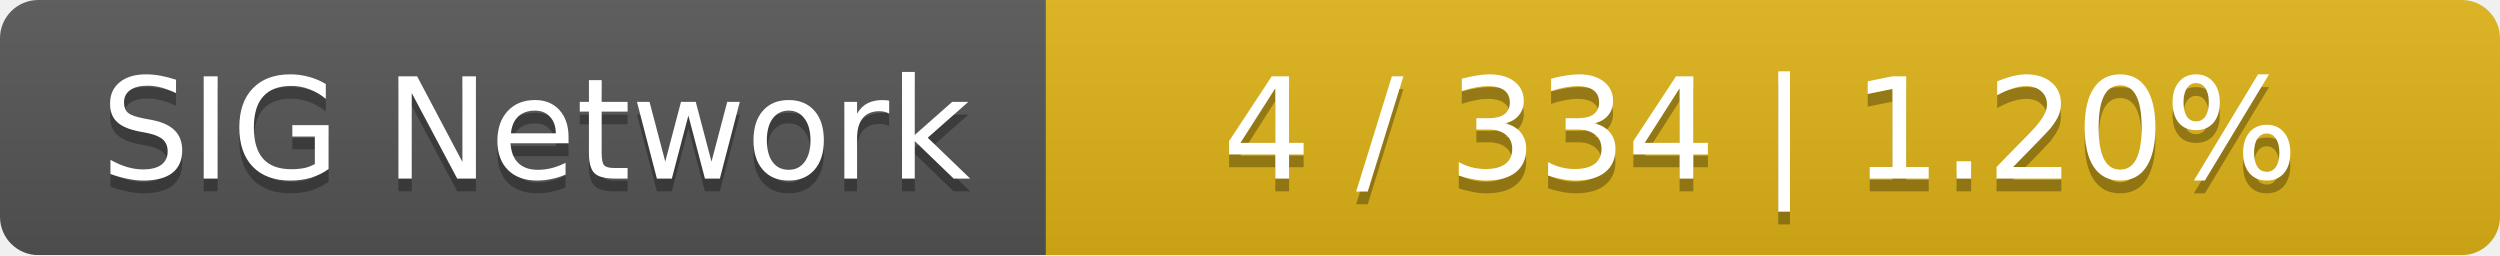
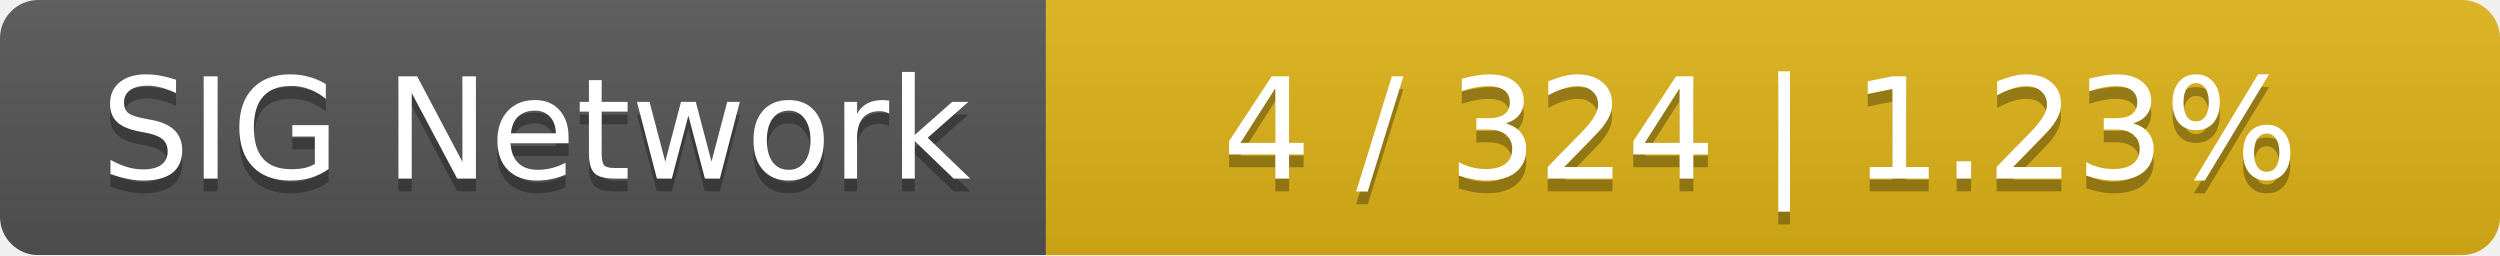
<svg xmlns="http://www.w3.org/2000/svg" width="196" height="20">
  <linearGradient id="smooth" x2="0" y2="100%">
    <stop offset="0" stop-color="#bbb" stop-opacity=".1" />
    <stop offset="1" stop-opacity=".1" />
  </linearGradient>
  <mask id="round">
    <rect width="196" height="20" rx="3" fill="#fff" />
  </mask>
  <g mask="url(#round)">
    <rect width="82" height="20" fill="#555" />
    <rect x="82" width="114" height="20" fill="#dfb317" />
    <rect width="196" height="20" fill="url(#smooth)" />
  </g>
  <g fill="#fff" text-anchor="middle" font-family="DejaVu Sans,Verdana,Geneva,sans-serif" font-size="11">
    <text x="42" y="15" fill="#010101" fill-opacity=".3">SIG Network</text>
    <text x="42" y="14">SIG Network</text>
-     <text x="138" y="15" fill="#010101" fill-opacity=".3">4 / 334    |    1.20%</text>
-     <text x="138" y="14">4 / 334    |    1.20%</text>
+     <text x="138" y="15" fill="#010101" fill-opacity=".3">4 / 324    |    1.23%</text>
+     <text x="138" y="14">4 / 324    |    1.23%</text>
  </g>
</svg>
